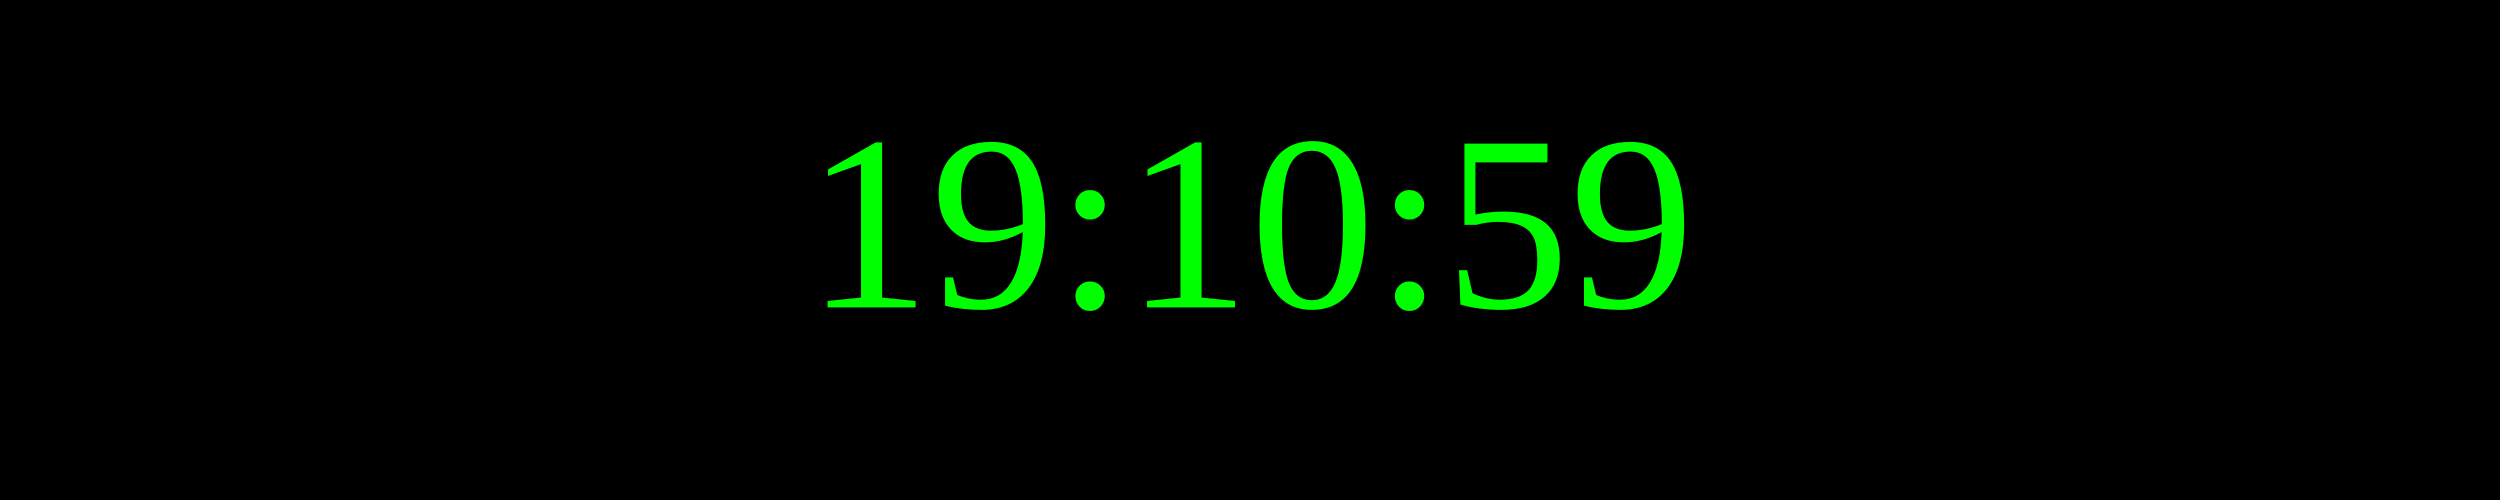
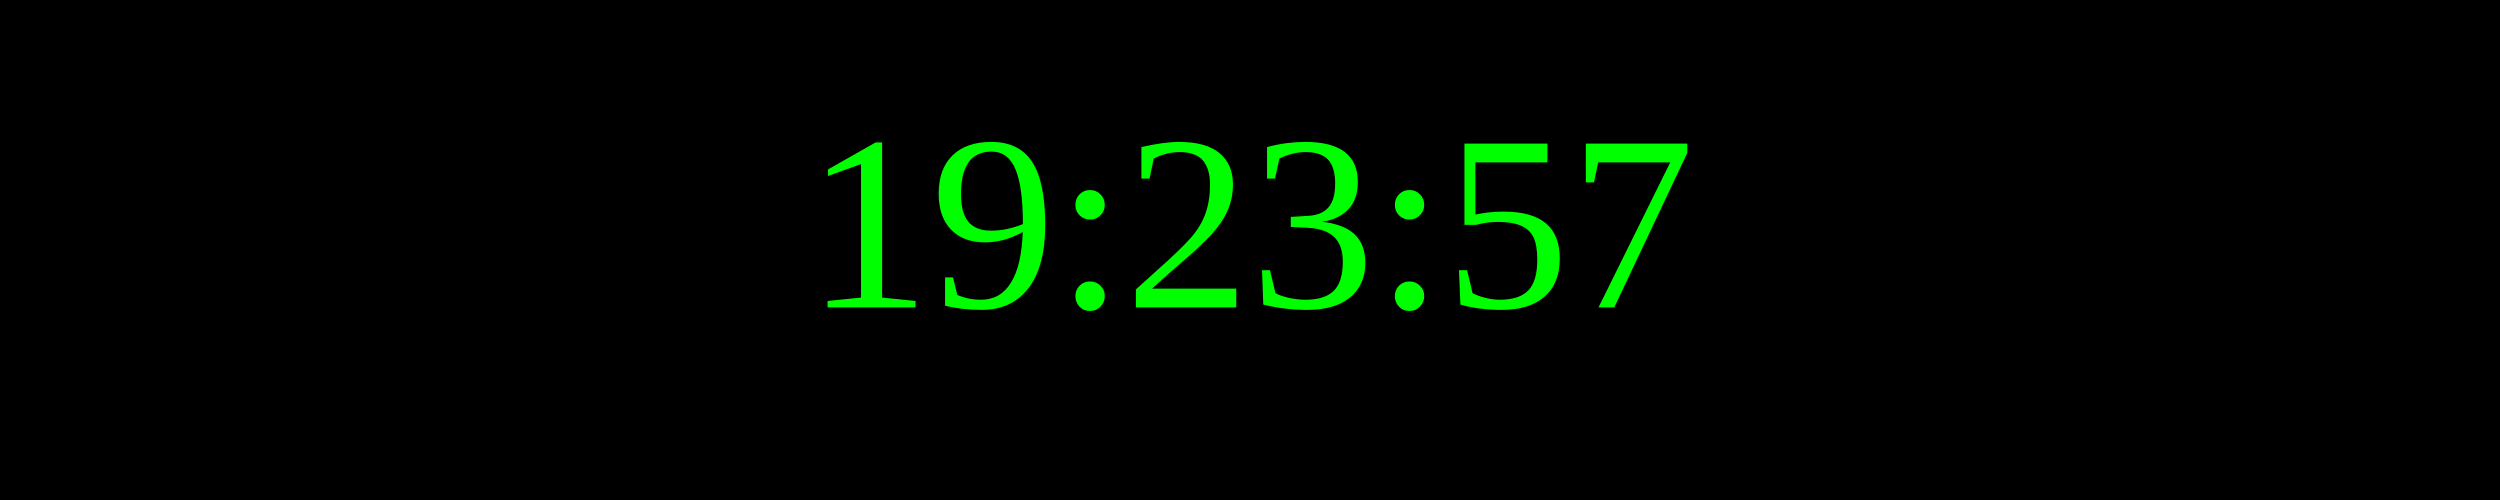
<svg xmlns="http://www.w3.org/2000/svg" width="250" height="50">
  <rect width="100%" height="100%" fill="black" />
  <text x="50%" y="50%" font-size="25" fill="lime" text-anchor="middle" dominant-baseline="middle">
- 19:10:59
+ 19:23:57
</text>
</svg>
